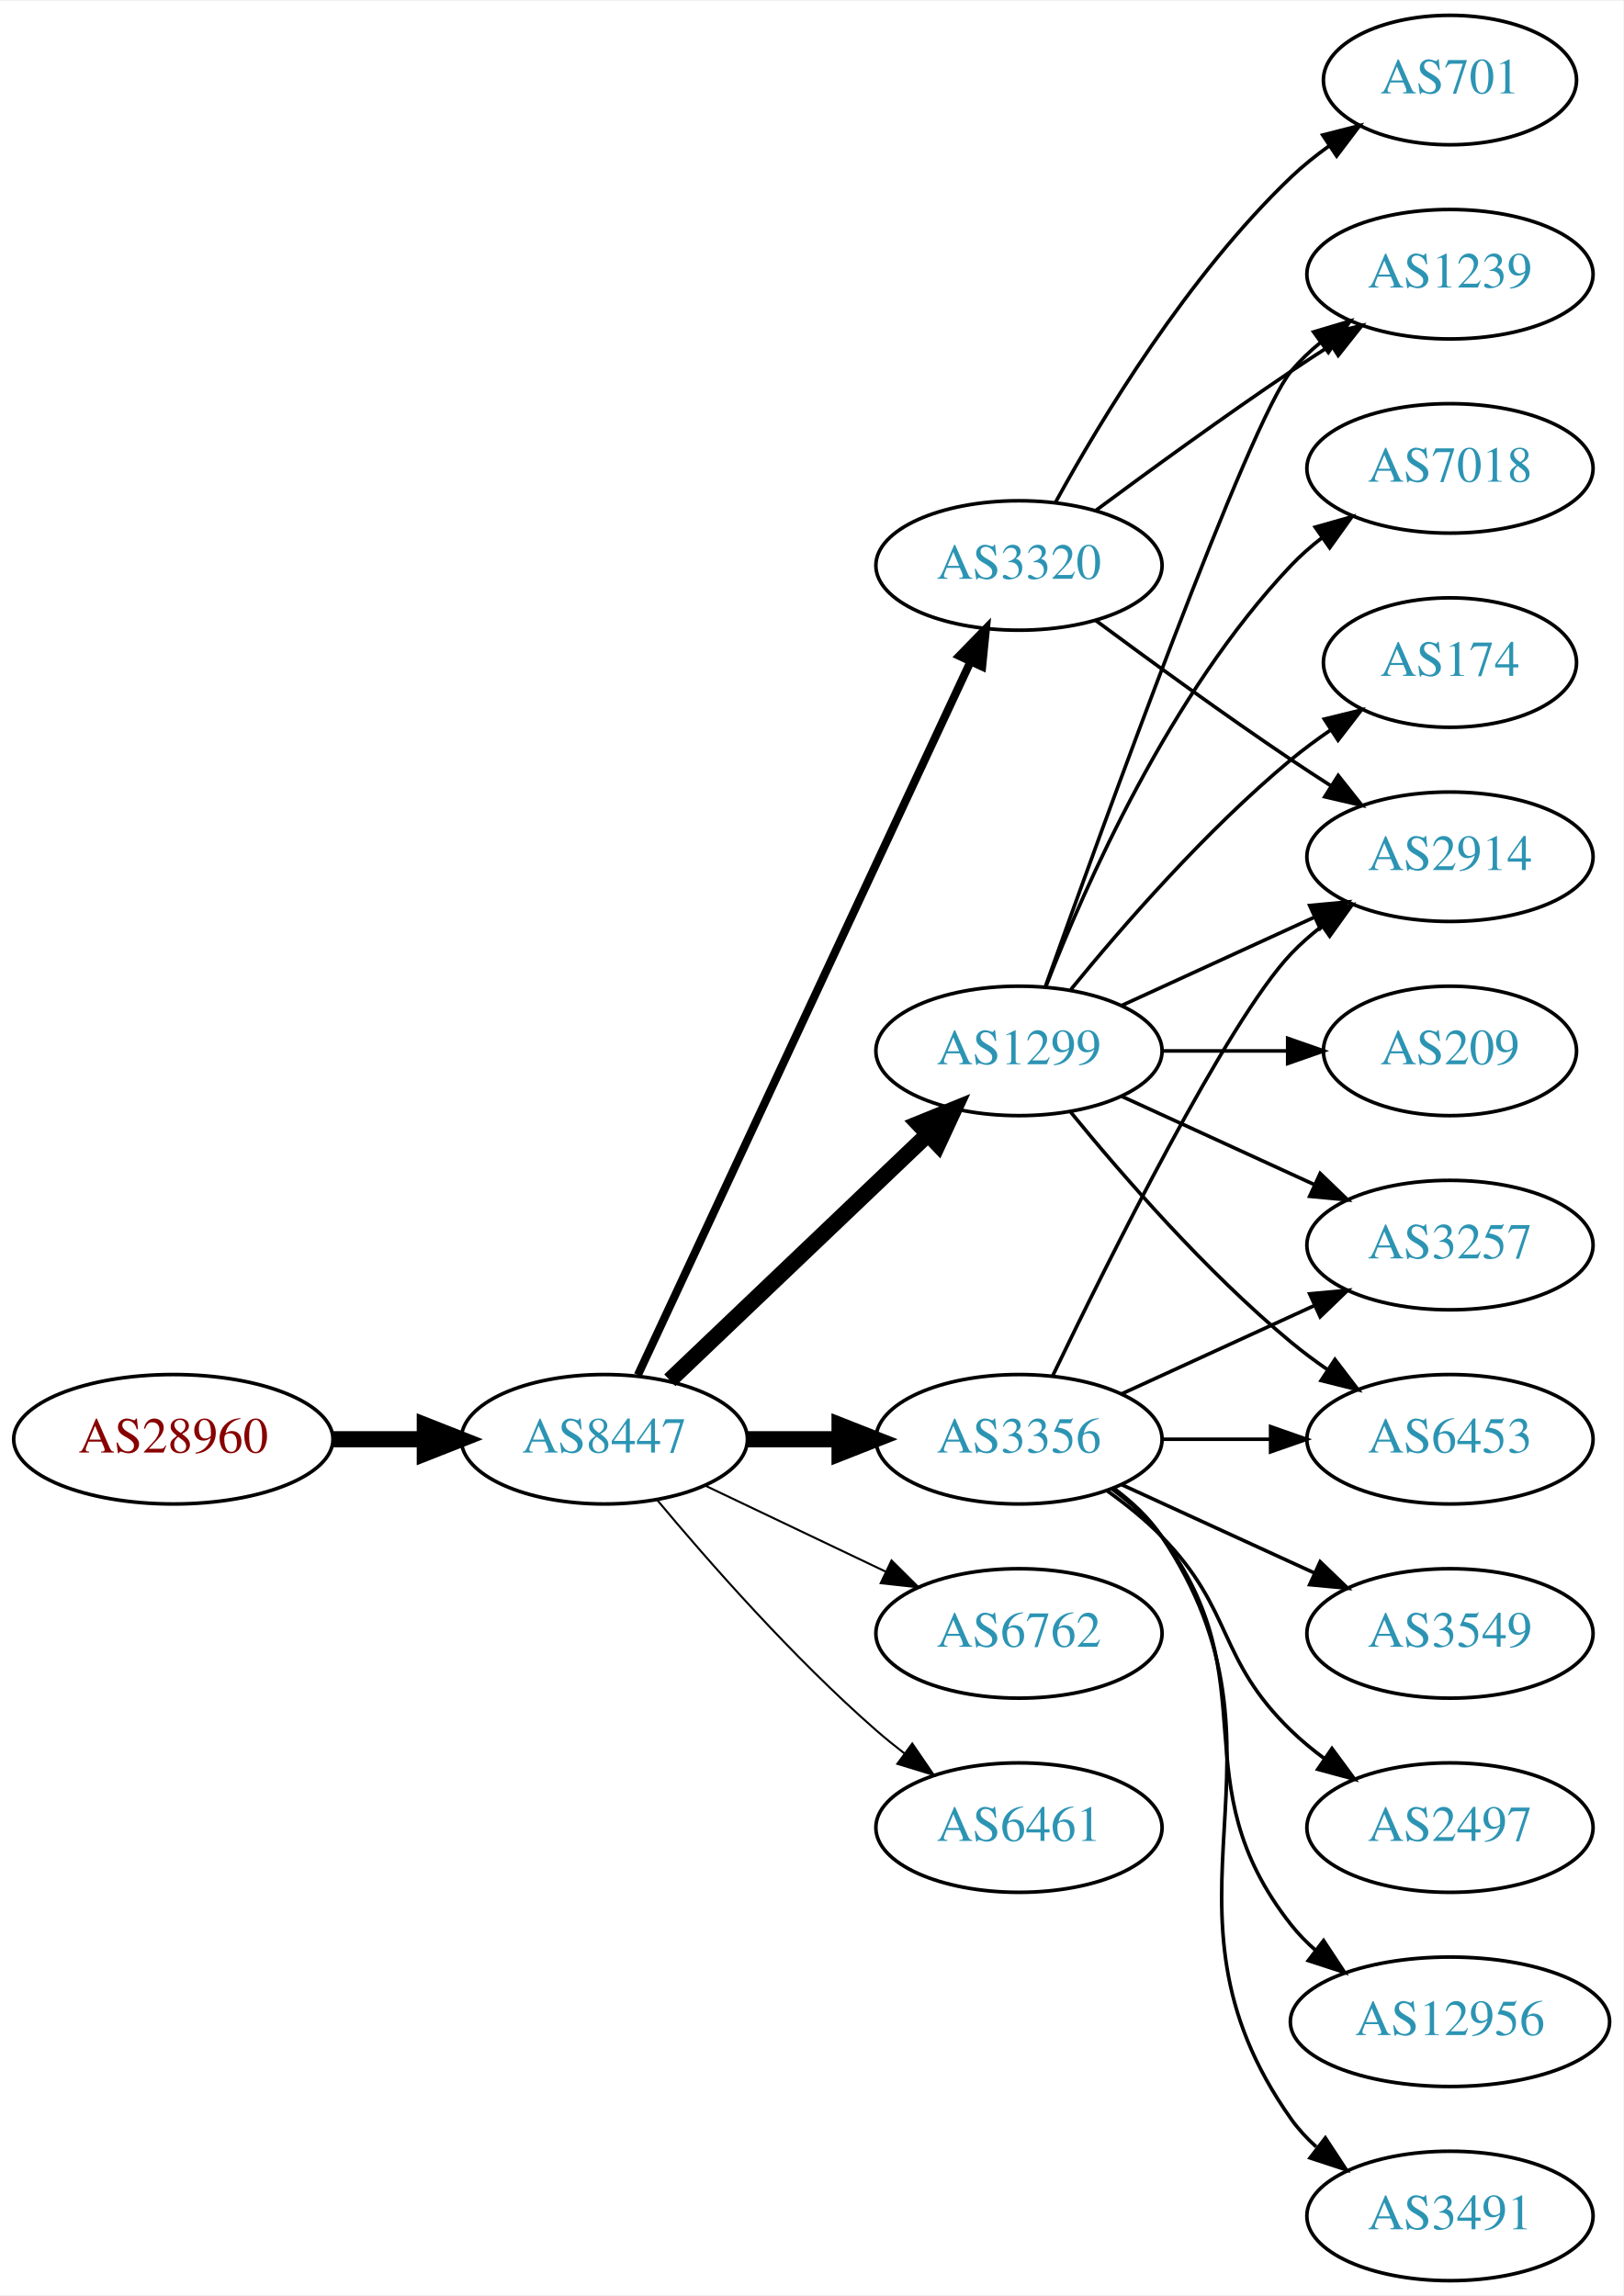
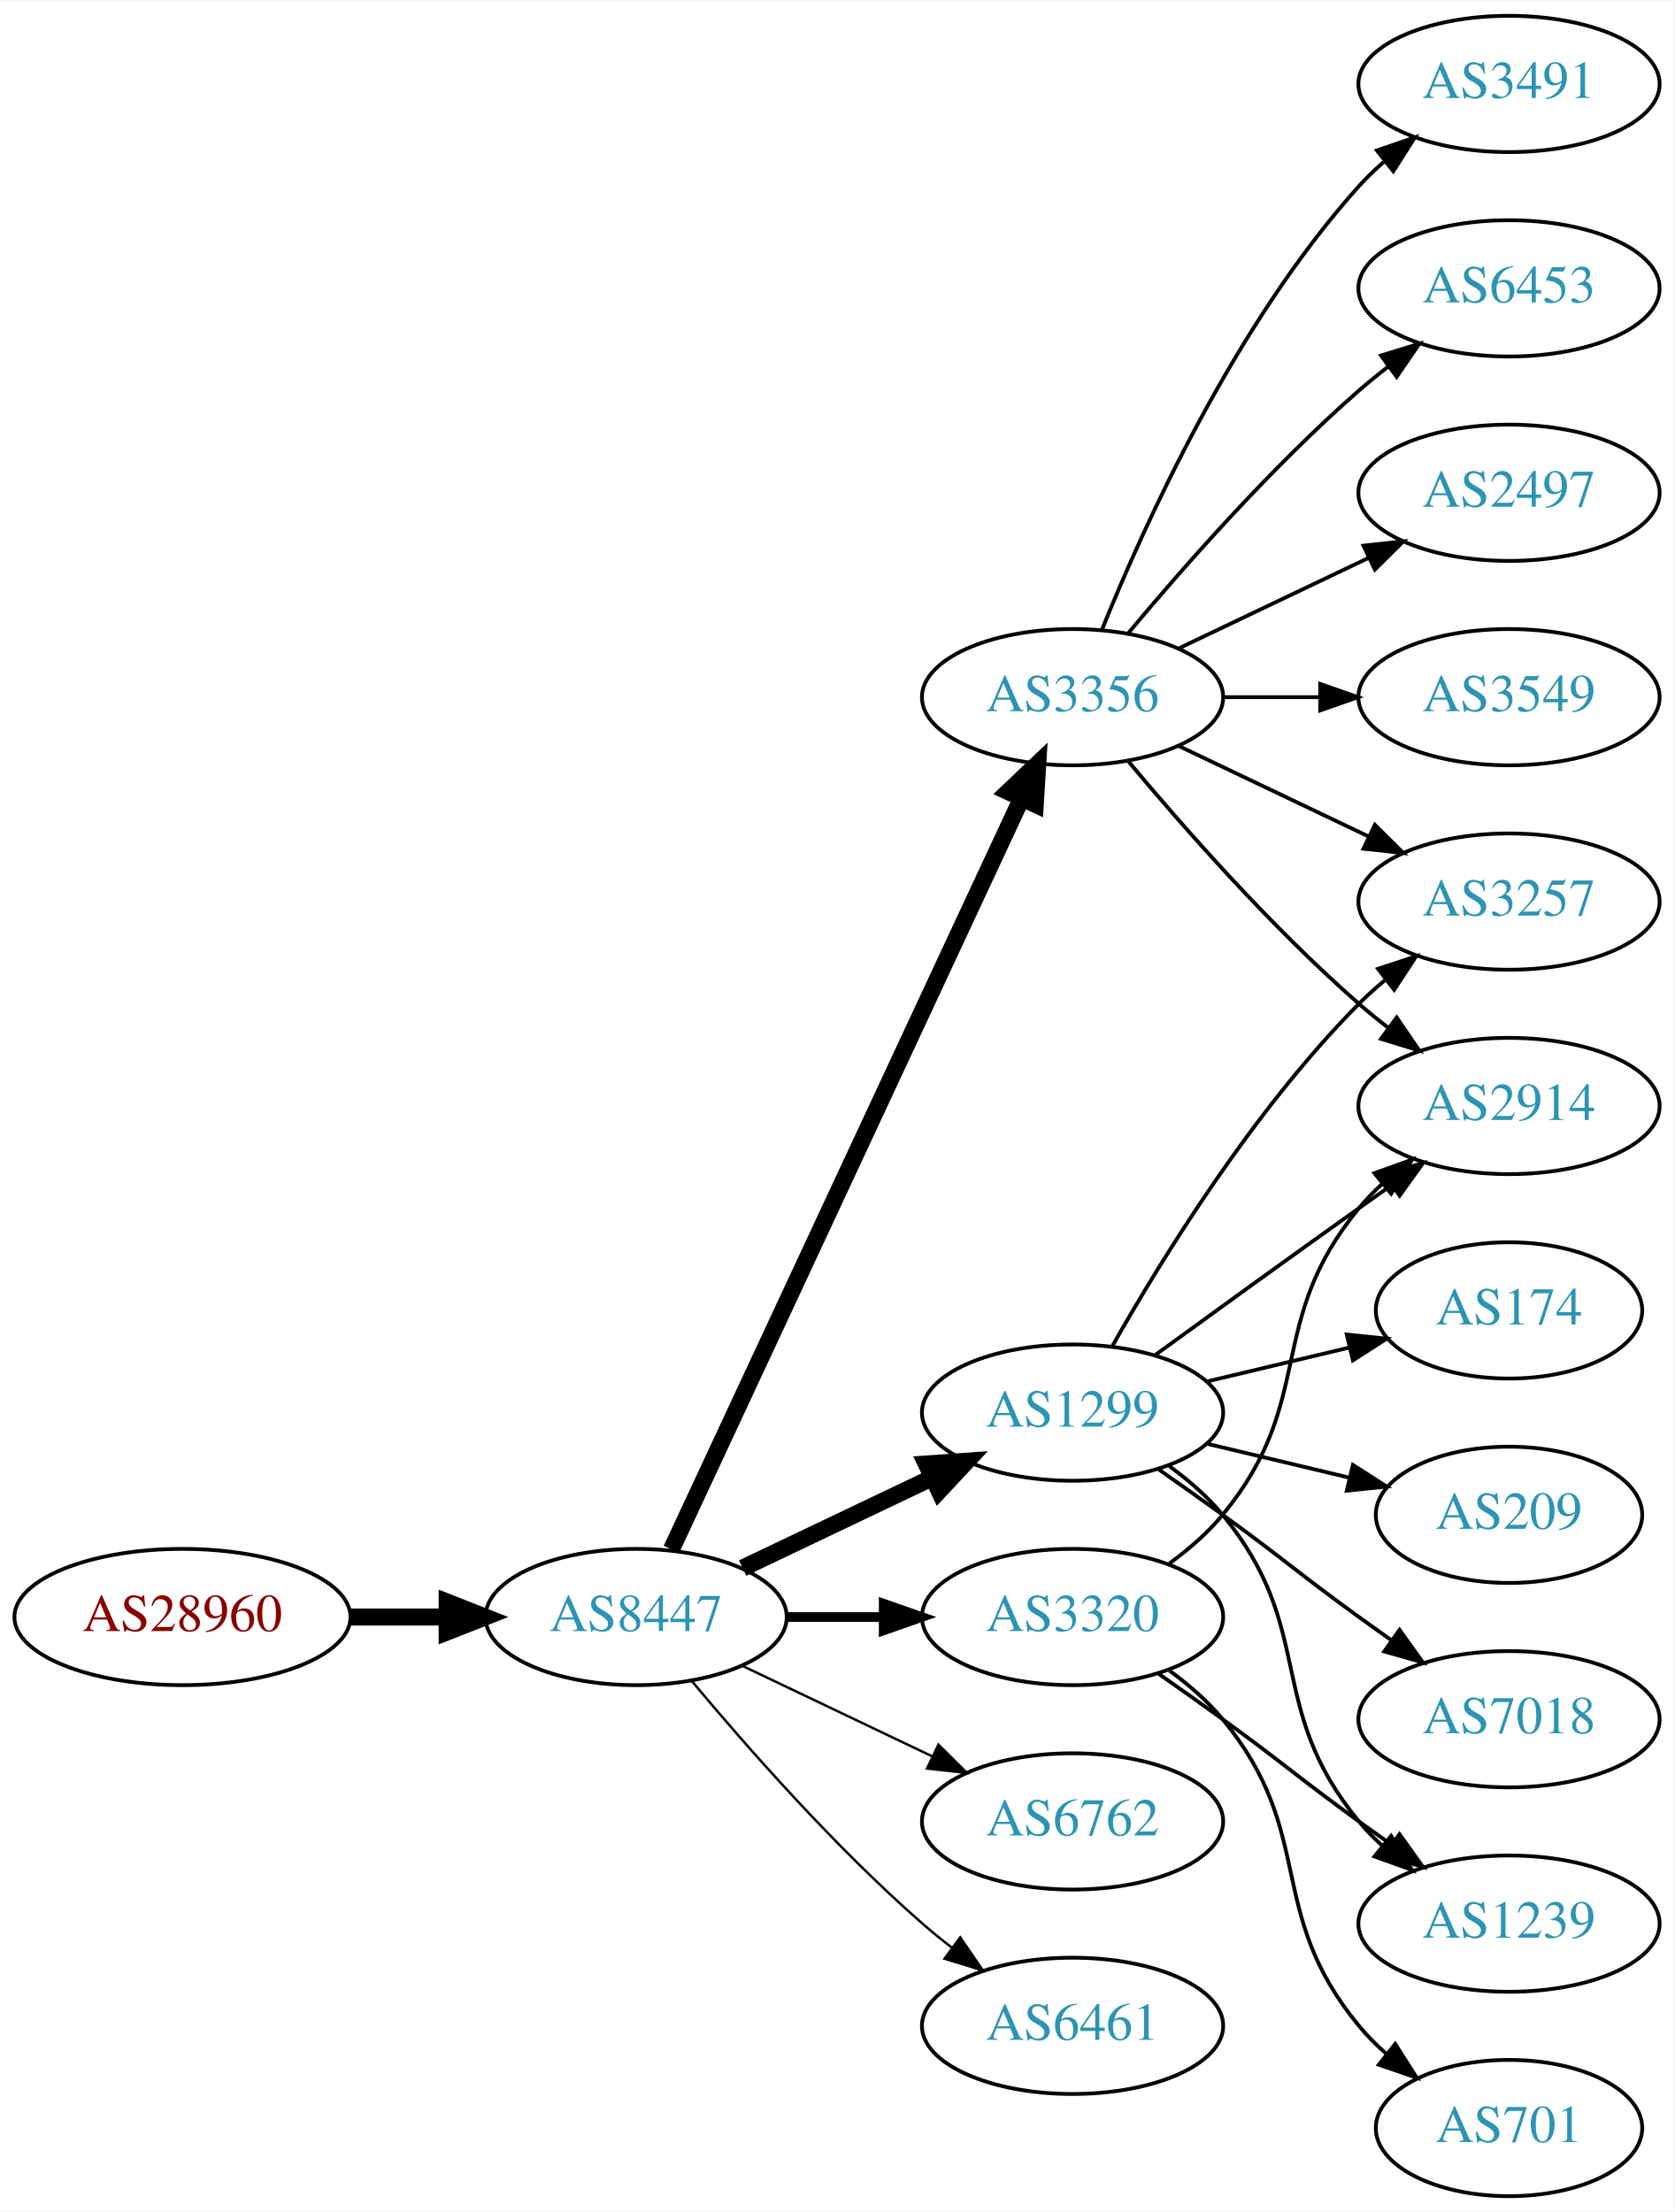
- <svg xmlns="http://www.w3.org/2000/svg" xmlns:xlink="http://www.w3.org/1999/xlink" width="451pt" height="638pt" viewBox="0.00 0.00 451.37 638.00">
-   <g id="graph0" class="graph" transform="scale(1 1) rotate(0) translate(4 634)">
-     <polygon fill="white" stroke="none" points="-4,4 -4,-634 447.37,-634 447.37,4 -4,4" />
+ <svg xmlns="http://www.w3.org/2000/svg" xmlns:xlink="http://www.w3.org/1999/xlink" width="442pt" height="584pt" viewBox="0.00 0.00 442.27 584.00">
+   <g id="graph0" class="graph" transform="scale(1 1) rotate(0) translate(4 580)">
+     <polygon fill="white" stroke="none" points="-4,4 -4,-580 438.271,-580 438.271,4 -4,4" />
    <g id="node1" class="node">
      <g id="a_node1">
        <a xlink:href="/asn/28960" xlink:title="AS28960 ~ Drei-Banken-EDV GmbH [AT]">
-           <ellipse fill="#ffffff" stroke="black" cx="44.196" cy="-234" rx="44.393" ry="18" />
-           <text text-anchor="middle" x="44.196" y="-230.3" font-family="Times,serif" font-size="14.00" fill="#880000">AS28960</text>
+           <ellipse fill="#ffffff" stroke="black" cx="44.196" cy="-153" rx="44.393" ry="18" />
+           <text text-anchor="middle" x="44.196" y="-149.3" font-family="Times,serif" font-size="14.00" fill="#880000">AS28960</text>
        </a>
      </g>
    </g>
    <g id="node2" class="node">
      <g id="a_node2">
        <a xlink:href="/asn/8447" xlink:title="AS8447 ~ A1 Telekom Austria AG [AT]">
-           <ellipse fill="#ffffff" stroke="black" cx="164.039" cy="-234" rx="39.794" ry="18" />
-           <text text-anchor="middle" x="164.039" y="-230.3" font-family="Times,serif" font-size="14.00" fill="#2c94b3">AS8447</text>
+           <ellipse fill="#ffffff" stroke="black" cx="164.039" cy="-153" rx="39.794" ry="18" />
+           <text text-anchor="middle" x="164.039" y="-149.3" font-family="Times,serif" font-size="14.00" fill="#2c94b3">AS8447</text>
        </a>
      </g>
    </g>
    <g id="edge1" class="edge">
-       <path fill="none" stroke="black" stroke-width="4.5" d="M88.407,-234C96.72,-234 105.482,-234 113.965,-234" />
-       <polygon fill="black" stroke="black" stroke-width="4.5" points="114.123,-237.938 124.123,-234 114.123,-230.063 114.123,-237.938" />
+       <path fill="none" stroke="black" stroke-width="4.5" d="M88.407,-153C96.72,-153 105.482,-153 113.965,-153" />
+       <polygon fill="black" stroke="black" stroke-width="4.5" points="114.123,-156.938 124.123,-153 114.123,-149.063 114.123,-156.938" />
    </g>
    <g id="node3" class="node">
      <g id="a_node3">
        <a xlink:href="/asn/1299" xlink:title="AS1299 ~ Telia Carrier [EU]">
-           <ellipse fill="#ffffff" stroke="black" cx="279.332" cy="-342" rx="39.794" ry="18" />
-           <text text-anchor="middle" x="279.332" y="-338.3" font-family="Times,serif" font-size="14.00" fill="#2c94b3">AS1299</text>
+           <ellipse fill="#ffffff" stroke="black" cx="279.332" cy="-207" rx="39.794" ry="18" />
+           <text text-anchor="middle" x="279.332" y="-203.3" font-family="Times,serif" font-size="14.00" fill="#2c94b3">AS1299</text>
        </a>
      </g>
    </g>
    <g id="edge2" class="edge">
-       <path fill="none" stroke="black" stroke-width="4.5" d="M182.245,-250.403C201.321,-268.587 232.241,-298.063 253.838,-318.651" />
-       <polygon fill="black" stroke="black" stroke-width="4.5" points="251.379,-321.747 261.334,-325.797 256.813,-316.047 251.379,-321.747" />
+       <path fill="none" stroke="black" stroke-width="4.5" d="M192.175,-165.934C207.169,-173.081 225.99,-182.052 242.213,-189.785" />
+       <polygon fill="black" stroke="black" stroke-width="4.5" points="240.695,-193.423 251.417,-194.171 244.084,-186.314 240.695,-193.423" />
    </g>
    <g id="node4" class="node">
      <g id="a_node4">
        <a xlink:href="/asn/3356" xlink:title="AS3356 ~ Level 3 Parent, LLC [US]">
-           <ellipse fill="#ffffff" stroke="black" cx="279.332" cy="-234" rx="39.794" ry="18" />
-           <text text-anchor="middle" x="279.332" y="-230.3" font-family="Times,serif" font-size="14.00" fill="#2c94b3">AS3356</text>
+           <ellipse fill="#ffffff" stroke="black" cx="279.332" cy="-396" rx="39.794" ry="18" />
+           <text text-anchor="middle" x="279.332" y="-392.3" font-family="Times,serif" font-size="14.00" fill="#2c94b3">AS3356</text>
        </a>
      </g>
    </g>
    <g id="edge3" class="edge">
-       <path fill="none" stroke="black" stroke-width="4.5" d="M203.711,-234C211.914,-234 220.678,-234 229.21,-234" />
-       <polygon fill="black" stroke="black" stroke-width="4.5" points="229.449,-237.938 239.449,-234 229.449,-230.063 229.449,-237.938" />
+       <path fill="none" stroke="black" stroke-width="4.5" d="M173.369,-170.868C193.059,-213.101 242.559,-319.272 265.849,-369.227" />
+       <polygon fill="black" stroke="black" stroke-width="4.5" points="262.347,-371.034 270.141,-378.433 269.485,-367.706 262.347,-371.034" />
    </g>
    <g id="node5" class="node">
      <g id="a_node5">
-         <a xlink:href="/asn/6762" xlink:title="AS6762 ~ TELECOM ITALIA SPARKLE S.p.A. [IT]">
-           <ellipse fill="#ffffff" stroke="black" cx="279.332" cy="-180" rx="39.794" ry="18" />
-           <text text-anchor="middle" x="279.332" y="-176.3" font-family="Times,serif" font-size="14.00" fill="#2c94b3">AS6762</text>
+         <a xlink:href="/asn/3320" xlink:title="AS3320 ~ DTAG [DE]">
+           <ellipse fill="#ffffff" stroke="black" cx="279.332" cy="-153" rx="39.794" ry="18" />
+           <text text-anchor="middle" x="279.332" y="-149.3" font-family="Times,serif" font-size="14.00" fill="#2c94b3">AS3320</text>
        </a>
      </g>
    </g>
    <g id="edge4" class="edge">
-       <path fill="none" stroke="black" stroke-width="0.562" d="M192.175,-221.066C207.169,-213.919 225.99,-204.948 242.213,-197.215" />
-       <polygon fill="black" stroke="black" stroke-width="0.562" points="243.895,-200.291 251.417,-192.829 240.884,-193.972 243.895,-200.291" />
+       <path fill="none" stroke="black" stroke-width="2.571" d="M203.711,-153C211.914,-153 220.678,-153 229.21,-153" />
+       <polygon fill="black" stroke="black" stroke-width="2.571" points="229.449,-156.5 239.449,-153 229.449,-149.5 229.449,-156.5" />
    </g>
    <g id="node6" class="node">
      <g id="a_node6">
-         <a xlink:href="/asn/6461" xlink:title="AS6461 ~ Zayo Bandwidth [US]">
-           <ellipse fill="#ffffff" stroke="black" cx="279.332" cy="-126" rx="39.794" ry="18" />
-           <text text-anchor="middle" x="279.332" y="-122.3" font-family="Times,serif" font-size="14.00" fill="#2c94b3">AS6461</text>
+         <a xlink:href="/asn/6762" xlink:title="AS6762 ~ TELECOM ITALIA SPARKLE S.p.A. [IT]">
+           <ellipse fill="#ffffff" stroke="black" cx="279.332" cy="-99" rx="39.794" ry="18" />
+           <text text-anchor="middle" x="279.332" y="-95.3" font-family="Times,serif" font-size="14.00" fill="#2c94b3">AS6762</text>
        </a>
      </g>
    </g>
    <g id="edge5" class="edge">
-       <path fill="none" stroke="black" stroke-width="0.562" d="M178.669,-217.183C192.951,-200.071 216.498,-173.255 239.685,-153 242.151,-150.846 244.789,-148.706 247.487,-146.628" />
-       <polygon fill="black" stroke="black" stroke-width="0.562" points="249.66,-149.375 255.641,-140.63 245.512,-143.736 249.66,-149.375" />
+       <path fill="none" stroke="black" stroke-width="0.643" d="M192.175,-140.066C207.169,-132.919 225.99,-123.948 242.213,-116.215" />
+       <polygon fill="black" stroke="black" stroke-width="0.643" points="243.895,-119.291 251.417,-111.829 240.884,-112.972 243.895,-119.291" />
    </g>
    <g id="node7" class="node">
      <g id="a_node7">
-         <a xlink:href="/asn/3320" xlink:title="AS3320 ~ DTAG [DE]">
-           <ellipse fill="#ffffff" stroke="black" cx="279.332" cy="-477" rx="39.794" ry="18" />
-           <text text-anchor="middle" x="279.332" y="-473.3" font-family="Times,serif" font-size="14.00" fill="#2c94b3">AS3320</text>
+         <a xlink:href="/asn/6461" xlink:title="AS6461 ~ Zayo Bandwidth [US]">
+           <ellipse fill="#ffffff" stroke="black" cx="279.332" cy="-45" rx="39.794" ry="18" />
+           <text text-anchor="middle" x="279.332" y="-41.3" font-family="Times,serif" font-size="14.00" fill="#2c94b3">AS6461</text>
        </a>
      </g>
    </g>
    <g id="edge6" class="edge">
-       <path fill="none" stroke="black" stroke-width="2.25" d="M173.369,-251.868C193.059,-294.101 242.559,-400.272 265.849,-450.227" />
-       <polygon fill="black" stroke="black" stroke-width="2.25" points="262.744,-451.849 270.141,-459.433 269.088,-448.891 262.744,-451.849" />
+       <path fill="none" stroke="black" stroke-width="0.643" d="M178.669,-136.183C192.951,-119.071 216.498,-92.255 239.685,-72 242.151,-69.846 244.789,-67.706 247.487,-65.628" />
+       <polygon fill="black" stroke="black" stroke-width="0.643" points="249.66,-68.375 255.641,-59.63 245.512,-62.736 249.66,-68.375" />
    </g>
    <g id="node8" class="node">
      <g id="a_node8">
-         <a xlink:href="/asn/3257" xlink:title="AS3257 ~ GTT [DE]">
-           <ellipse fill="#ffffff" stroke="black" cx="399.174" cy="-288" rx="39.794" ry="18" />
-           <text text-anchor="middle" x="399.174" y="-284.3" font-family="Times,serif" font-size="14.00" fill="#2c94b3">AS3257</text>
+         <a xlink:href="/asn/174" xlink:title="AS174 ~ Cogent Communications [US]">
+           <ellipse fill="#ffffff" stroke="black" cx="394.625" cy="-234" rx="35.194" ry="18" />
+           <text text-anchor="middle" x="394.625" y="-230.3" font-family="Times,serif" font-size="14.00" fill="#2c94b3">AS174</text>
        </a>
      </g>
    </g>
    <g id="edge7" class="edge">
-       <path fill="none" stroke="black" d="M307.96,-329.339C323.917,-322.027 344.188,-312.739 361.471,-304.819" />
-       <polygon fill="black" stroke="black" points="363.085,-307.929 370.718,-300.581 360.169,-301.565 363.085,-307.929" />
+       <path fill="none" stroke="black" d="M314.939,-215.248C326.733,-218.058 340.038,-221.229 352.306,-224.153" />
+       <polygon fill="black" stroke="black" points="351.772,-227.624 362.311,-226.537 353.394,-220.814 351.772,-227.624" />
    </g>
    <g id="node9" class="node">
      <g id="a_node9">
-         <a xlink:href="/asn/7018" xlink:title="AS7018 ~ AT&amp;T Services, Inc. [US]">
-           <ellipse fill="#ffffff" stroke="black" cx="399.174" cy="-504" rx="39.794" ry="18" />
-           <text text-anchor="middle" x="399.174" y="-500.3" font-family="Times,serif" font-size="14.00" fill="#2c94b3">AS7018</text>
+         <a xlink:href="/asn/2914" xlink:title="AS2914 ~ NTT America, Inc. [US]">
+           <ellipse fill="#ffffff" stroke="black" cx="394.625" cy="-288" rx="39.794" ry="18" />
+           <text text-anchor="middle" x="394.625" y="-284.3" font-family="Times,serif" font-size="14.00" fill="#2c94b3">AS2914</text>
        </a>
      </g>
    </g>
    <g id="edge8" class="edge">
-       <path fill="none" stroke="black" d="M286.855,-359.994C297.605,-387.728 321.262,-441.429 354.978,-477 357.564,-479.728 360.481,-482.294 363.55,-484.677" />
-       <polygon fill="black" stroke="black" points="361.704,-487.658 371.898,-490.543 365.728,-481.93 361.704,-487.658" />
+       <path fill="none" stroke="black" d="M301.18,-222.222C316.114,-233.091 336.727,-248.025 354.978,-261 357.799,-263.005 360.742,-265.085 363.69,-267.159" />
+       <polygon fill="black" stroke="black" points="361.717,-270.05 371.914,-272.926 365.736,-264.319 361.717,-270.05" />
    </g>
    <g id="node10" class="node">
      <g id="a_node10">
-         <a xlink:href="/asn/174" xlink:title="AS174 ~ Cogent Communications [US]">
-           <ellipse fill="#ffffff" stroke="black" cx="399.174" cy="-450" rx="35.194" ry="18" />
-           <text text-anchor="middle" x="399.174" y="-446.3" font-family="Times,serif" font-size="14.00" fill="#2c94b3">AS174</text>
+         <a xlink:href="/asn/3257" xlink:title="AS3257 ~ GTT [DE]">
+           <ellipse fill="#ffffff" stroke="black" cx="394.625" cy="-342" rx="39.794" ry="18" />
+           <text text-anchor="middle" x="394.625" y="-338.3" font-family="Times,serif" font-size="14.00" fill="#2c94b3">AS3257</text>
        </a>
      </g>
    </g>
    <g id="edge9" class="edge">
-       <path fill="none" stroke="black" d="M293.751,-359.065C307.865,-376.375 331.28,-403.345 354.978,-423 358.441,-425.872 362.234,-428.669 366.088,-431.308" />
-       <polygon fill="black" stroke="black" points="364.231,-434.275 374.521,-436.797 368.05,-428.408 364.231,-434.275" />
+       <path fill="none" stroke="black" d="M289.791,-224.49C302.573,-247.096 327.005,-286.886 354.978,-315 357.089,-317.121 359.385,-319.188 361.77,-321.171" />
+       <polygon fill="black" stroke="black" points="360.023,-324.242 370.086,-327.556 364.286,-318.69 360.023,-324.242" />
    </g>
    <g id="node11" class="node">
      <g id="a_node11">
        <a xlink:href="/asn/209" xlink:title="AS209 ~ CenturyLink Communications, LLC [US]">
-           <ellipse fill="#ffffff" stroke="black" cx="399.174" cy="-342" rx="35.194" ry="18" />
-           <text text-anchor="middle" x="399.174" y="-338.3" font-family="Times,serif" font-size="14.00" fill="#2c94b3">AS209</text>
+           <ellipse fill="#ffffff" stroke="black" cx="394.625" cy="-180" rx="35.194" ry="18" />
+           <text text-anchor="middle" x="394.625" y="-176.3" font-family="Times,serif" font-size="14.00" fill="#2c94b3">AS209</text>
        </a>
      </g>
    </g>
    <g id="edge10" class="edge">
-       <path fill="none" stroke="black" d="M319.244,-342C330.331,-342 342.491,-342 353.873,-342" />
-       <polygon fill="black" stroke="black" points="354.055,-345.5 364.055,-342 354.055,-338.5 354.055,-345.5" />
+       <path fill="none" stroke="black" d="M314.939,-198.752C326.733,-195.942 340.038,-192.771 352.306,-189.847" />
+       <polygon fill="black" stroke="black" points="353.394,-193.186 362.311,-187.463 351.772,-186.376 353.394,-193.186" />
    </g>
    <g id="node12" class="node">
      <g id="a_node12">
-         <a xlink:href="/asn/2914" xlink:title="AS2914 ~ NTT America, Inc. [US]">
-           <ellipse fill="#ffffff" stroke="black" cx="399.174" cy="-396" rx="39.794" ry="18" />
-           <text text-anchor="middle" x="399.174" y="-392.3" font-family="Times,serif" font-size="14.00" fill="#2c94b3">AS2914</text>
+         <a xlink:href="/asn/7018" xlink:title="AS7018 ~ AT&amp;T Services, Inc. [US]">
+           <ellipse fill="#ffffff" stroke="black" cx="394.625" cy="-126" rx="39.794" ry="18" />
+           <text text-anchor="middle" x="394.625" y="-122.3" font-family="Times,serif" font-size="14.00" fill="#2c94b3">AS7018</text>
        </a>
      </g>
    </g>
    <g id="edge11" class="edge">
-       <path fill="none" stroke="black" d="M307.96,-354.661C323.917,-361.973 344.188,-371.261 361.471,-379.181" />
-       <polygon fill="black" stroke="black" points="360.169,-382.435 370.718,-383.419 363.085,-376.071 360.169,-382.435" />
+       <path fill="none" stroke="black" d="M302.089,-191.991C307.623,-188.121 313.542,-183.936 318.978,-180 335.178,-168.271 338.778,-164.729 354.978,-153 357.781,-150.971 360.712,-148.875 363.653,-146.79" />
+       <polygon fill="black" stroke="black" points="365.704,-149.627 371.868,-141.009 361.675,-143.903 365.704,-149.627" />
    </g>
    <g id="node13" class="node">
      <g id="a_node13">
        <a xlink:href="/asn/1239" xlink:title="AS1239 ~ Sprint [US]">
-           <ellipse fill="#ffffff" stroke="black" cx="399.174" cy="-558" rx="39.794" ry="18" />
-           <text text-anchor="middle" x="399.174" y="-554.3" font-family="Times,serif" font-size="14.00" fill="#2c94b3">AS1239</text>
+           <ellipse fill="#ffffff" stroke="black" cx="394.625" cy="-72" rx="39.794" ry="18" />
+           <text text-anchor="middle" x="394.625" y="-68.3" font-family="Times,serif" font-size="14.00" fill="#2c94b3">AS1239</text>
        </a>
      </g>
    </g>
    <g id="edge12" class="edge">
-       <path fill="none" stroke="black" d="M286.662,-359.86C302.502,-404.267 343.411,-517.103 354.978,-531 357.383,-533.889 360.179,-536.563 363.172,-539.013" />
-       <polygon fill="black" stroke="black" points="361.26,-541.95 371.415,-544.973 365.361,-536.277 361.26,-541.95" />
+       <path fill="none" stroke="black" d="M304.912,-192.844C310.007,-189.128 315.02,-184.799 318.978,-180 344.043,-149.606 329.913,-129.394 354.978,-99 356.833,-96.751 358.92,-94.604 361.139,-92.576" />
+       <polygon fill="black" stroke="black" points="363.488,-95.177 369.044,-86.156 359.075,-89.744 363.488,-95.177" />
+     </g>
+     <g id="edge17" class="edge">
+       <path fill="none" stroke="black" d="M293.962,-379.183C308.244,-362.071 331.791,-335.255 354.978,-315 357.444,-312.846 360.082,-310.706 362.78,-308.628" />
+       <polygon fill="black" stroke="black" points="364.953,-311.375 370.934,-302.63 360.805,-305.736 364.953,-311.375" />
+     </g>
+     <g id="edge18" class="edge">
+       <path fill="none" stroke="black" d="M307.468,-383.066C322.462,-375.919 341.283,-366.948 357.506,-359.215" />
+       <polygon fill="black" stroke="black" points="359.188,-362.291 366.71,-354.829 356.177,-355.972 359.188,-362.291" />
    </g>
    <g id="node14" class="node">
      <g id="a_node14">
        <a xlink:href="/asn/6453" xlink:title="AS6453 ~ TATA COMMUNICATIONS (AMERICA) INC [US]">
-           <ellipse fill="#ffffff" stroke="black" cx="399.174" cy="-234" rx="39.794" ry="18" />
-           <text text-anchor="middle" x="399.174" y="-230.3" font-family="Times,serif" font-size="14.00" fill="#2c94b3">AS6453</text>
+           <ellipse fill="#ffffff" stroke="black" cx="394.625" cy="-504" rx="39.794" ry="18" />
+           <text text-anchor="middle" x="394.625" y="-500.3" font-family="Times,serif" font-size="14.00" fill="#2c94b3">AS6453</text>
        </a>
      </g>
    </g>
    <g id="edge13" class="edge">
-       <path fill="none" stroke="black" d="M293.751,-324.935C307.865,-307.625 331.28,-280.655 354.978,-261 358.194,-258.332 361.695,-255.73 365.265,-253.259" />
-       <polygon fill="black" stroke="black" points="367.189,-256.183 373.622,-247.764 363.343,-250.334 367.189,-256.183" />
-     </g>
-     <g id="edge16" class="edge">
-       <path fill="none" stroke="black" d="M307.96,-246.661C323.917,-253.973 344.188,-263.261 361.471,-271.181" />
-       <polygon fill="black" stroke="black" points="360.169,-274.435 370.718,-275.419 363.085,-268.071 360.169,-274.435" />
-     </g>
-     <g id="edge17" class="edge">
-       <path fill="none" stroke="black" d="M288.679,-251.595C304.146,-283.732 337.291,-350.34 354.978,-369 357.564,-371.728 360.481,-374.294 363.55,-376.677" />
-       <polygon fill="black" stroke="black" points="361.704,-379.658 371.898,-382.543 365.728,-373.93 361.704,-379.658" />
-     </g>
-     <g id="edge15" class="edge">
-       <path fill="none" stroke="black" d="M319.244,-234C328.798,-234 339.147,-234 349.11,-234" />
-       <polygon fill="black" stroke="black" points="349.302,-237.5 359.302,-234 349.302,-230.5 349.302,-237.5" />
+       <path fill="none" stroke="black" d="M293.962,-412.817C308.244,-429.929 331.791,-456.745 354.978,-477 357.444,-479.154 360.082,-481.294 362.78,-483.372" />
+       <polygon fill="black" stroke="black" points="360.805,-486.264 370.934,-489.37 364.953,-480.625 360.805,-486.264" />
    </g>
    <g id="node15" class="node">
      <g id="a_node15">
-         <a xlink:href="/asn/3549" xlink:title="AS3549 ~ Level 3 Parent, LLC [US]">
-           <ellipse fill="#ffffff" stroke="black" cx="399.174" cy="-180" rx="39.794" ry="18" />
-           <text text-anchor="middle" x="399.174" y="-176.3" font-family="Times,serif" font-size="14.00" fill="#2c94b3">AS3549</text>
+         <a xlink:href="/asn/2497" xlink:title="AS2497 ~ Internet Initiative Japan Inc. [JP]">
+           <ellipse fill="#ffffff" stroke="black" cx="394.625" cy="-450" rx="39.794" ry="18" />
+           <text text-anchor="middle" x="394.625" y="-446.3" font-family="Times,serif" font-size="14.00" fill="#2c94b3">AS2497</text>
        </a>
      </g>
    </g>
    <g id="edge14" class="edge">
-       <path fill="none" stroke="black" d="M307.96,-221.339C323.917,-214.027 344.188,-204.739 361.471,-196.819" />
-       <polygon fill="black" stroke="black" points="363.085,-199.929 370.718,-192.581 360.169,-193.565 363.085,-199.929" />
+       <path fill="none" stroke="black" d="M307.468,-408.934C322.462,-416.081 341.283,-425.052 357.506,-432.785" />
+       <polygon fill="black" stroke="black" points="356.177,-436.028 366.71,-437.171 359.188,-429.709 356.177,-436.028" />
    </g>
    <g id="node16" class="node">
      <g id="a_node16">
-         <a xlink:href="/asn/2497" xlink:title="AS2497 ~ Internet Initiative Japan Inc. [JP]">
-           <ellipse fill="#ffffff" stroke="black" cx="399.174" cy="-126" rx="39.794" ry="18" />
-           <text text-anchor="middle" x="399.174" y="-122.3" font-family="Times,serif" font-size="14.00" fill="#2c94b3">AS2497</text>
-         </a>
-       </g>
-     </g>
-     <g id="edge18" class="edge">
-       <path fill="none" stroke="black" d="M303.926,-219.611C309.182,-215.852 314.513,-211.563 318.978,-207 339.151,-186.383 334.285,-173.094 354.978,-153 357.823,-150.237 360.997,-147.614 364.297,-145.166" />
-       <polygon fill="black" stroke="black" points="366.363,-147.994 372.645,-139.462 362.414,-142.214 366.363,-147.994" />
+         <a xlink:href="/asn/3549" xlink:title="AS3549 ~ Level 3 Parent, LLC [US]">
+           <ellipse fill="#ffffff" stroke="black" cx="394.625" cy="-396" rx="39.794" ry="18" />
+           <text text-anchor="middle" x="394.625" y="-392.3" font-family="Times,serif" font-size="14.00" fill="#2c94b3">AS3549</text>
+         </a>
+       </g>
+     </g>
+     <g id="edge15" class="edge">
+       <path fill="none" stroke="black" d="M319.004,-396C327.207,-396 335.971,-396 344.503,-396" />
+       <polygon fill="black" stroke="black" points="344.742,-399.5 354.742,-396 344.742,-392.5 344.742,-399.5" />
    </g>
    <g id="node17" class="node">
      <g id="a_node17">
-         <a xlink:href="/asn/12956" xlink:title="AS12956 ~ TELXIUS [ES]">
-           <ellipse fill="#ffffff" stroke="black" cx="399.174" cy="-72" rx="44.393" ry="18" />
-           <text text-anchor="middle" x="399.174" y="-68.3" font-family="Times,serif" font-size="14.00" fill="#2c94b3">AS12956</text>
-         </a>
-       </g>
-     </g>
-     <g id="edge19" class="edge">
-       <path fill="none" stroke="black" d="M305.262,-220.118C310.338,-216.389 315.256,-211.984 318.978,-207 349.249,-166.458 323.679,-138.754 354.978,-99 357.002,-96.429 359.344,-94.037 361.868,-91.826" />
-       <polygon fill="black" stroke="black" points="364.025,-94.584 369.858,-85.739 359.782,-89.016 364.025,-94.584" />
+         <a xlink:href="/asn/3491" xlink:title="AS3491 ~ PCCW Global, Inc. [US]">
+           <ellipse fill="#ffffff" stroke="black" cx="394.625" cy="-558" rx="39.794" ry="18" />
+           <text text-anchor="middle" x="394.625" y="-554.3" font-family="Times,serif" font-size="14.00" fill="#2c94b3">AS3491</text>
+         </a>
+       </g>
+     </g>
+     <g id="edge16" class="edge">
+       <path fill="none" stroke="black" d="M287.079,-413.787C298.13,-441.243 322.184,-494.578 354.978,-531 356.98,-533.224 359.199,-535.363 361.532,-537.397" />
+       <polygon fill="black" stroke="black" points="359.73,-540.433 369.751,-543.873 364.062,-534.935 359.73,-540.433" />
+     </g>
+     <g id="edge20" class="edge">
+       <path fill="none" stroke="black" d="M304.912,-167.156C310.007,-170.872 315.02,-175.201 318.978,-180 344.043,-210.394 329.913,-230.606 354.978,-261 356.833,-263.25 358.92,-265.396 361.139,-267.424" />
+       <polygon fill="black" stroke="black" points="359.075,-270.256 369.044,-273.844 363.488,-264.823 359.075,-270.256" />
+     </g>
+     <g id="edge21" class="edge">
+       <path fill="none" stroke="black" d="M302.089,-137.991C307.623,-134.121 313.542,-129.936 318.978,-126 335.178,-114.271 338.778,-110.729 354.978,-99 357.781,-96.971 360.712,-94.875 363.653,-92.79" />
+       <polygon fill="black" stroke="black" points="365.704,-95.627 371.868,-87.009 361.675,-89.903 365.704,-95.627" />
    </g>
    <g id="node18" class="node">
      <g id="a_node18">
-         <a xlink:href="/asn/3491" xlink:title="AS3491 ~ PCCW Global, Inc. [US]">
-           <ellipse fill="#ffffff" stroke="black" cx="399.174" cy="-18" rx="39.794" ry="18" />
-           <text text-anchor="middle" x="399.174" y="-14.3" font-family="Times,serif" font-size="14.00" fill="#2c94b3">AS3491</text>
-         </a>
-       </g>
-     </g>
-     <g id="edge20" class="edge">
-       <path fill="none" stroke="black" d="M305.651,-220.393C310.707,-216.649 315.518,-212.169 318.978,-207 360.003,-145.706 312.399,-105.225 354.978,-45 356.969,-42.184 359.356,-39.599 361.972,-37.24" />
-       <polygon fill="black" stroke="black" points="364.525,-39.694 370.34,-30.838 360.271,-34.135 364.525,-39.694" />
-     </g>
-     <g id="edge23" class="edge">
-       <path fill="none" stroke="black" d="M300.662,-461.723C315.524,-450.696 336.269,-435.593 354.978,-423 358.527,-420.611 362.277,-418.161 366.026,-415.758" />
-       <polygon fill="black" stroke="black" points="368.094,-418.591 374.674,-410.288 364.352,-412.675 368.094,-418.591" />
-     </g>
-     <g id="edge21" class="edge">
-       <path fill="none" stroke="black" d="M300.662,-492.277C315.524,-503.304 336.269,-518.407 354.978,-531 358.527,-533.389 362.277,-535.839 366.026,-538.242" />
-       <polygon fill="black" stroke="black" points="364.352,-541.325 374.674,-543.712 368.094,-535.409 364.352,-541.325" />
-     </g>
-     <g id="node19" class="node">
-       <g id="a_node19">
        <a xlink:href="/asn/701" xlink:title="AS701 ~ UUNET [US]">
-           <ellipse fill="#ffffff" stroke="black" cx="399.174" cy="-612" rx="35.194" ry="18" />
-           <text text-anchor="middle" x="399.174" y="-608.3" font-family="Times,serif" font-size="14.00" fill="#2c94b3">AS701</text>
-         </a>
-       </g>
-     </g>
-     <g id="edge22" class="edge">
-       <path fill="none" stroke="black" d="M289.573,-494.713C302.118,-517.561 326.295,-557.611 354.978,-585 358.232,-588.107 361.899,-591.046 365.685,-593.76" />
-       <polygon fill="black" stroke="black" points="363.788,-596.701 374.054,-599.322 367.663,-590.872 363.788,-596.701" />
+           <ellipse fill="#ffffff" stroke="black" cx="394.625" cy="-18" rx="35.194" ry="18" />
+           <text text-anchor="middle" x="394.625" y="-14.3" font-family="Times,serif" font-size="14.00" fill="#2c94b3">AS701</text>
+         </a>
+       </g>
+     </g>
+     <g id="edge19" class="edge">
+       <path fill="none" stroke="black" d="M304.912,-138.844C310.007,-135.128 315.02,-130.799 318.978,-126 344.043,-95.606 329.913,-75.394 354.978,-45 357.113,-42.411 359.556,-39.959 362.152,-37.666" />
+       <polygon fill="black" stroke="black" points="364.56,-40.224 370.251,-31.288 360.229,-34.725 364.56,-40.224" />
    </g>
  </g>
</svg>
